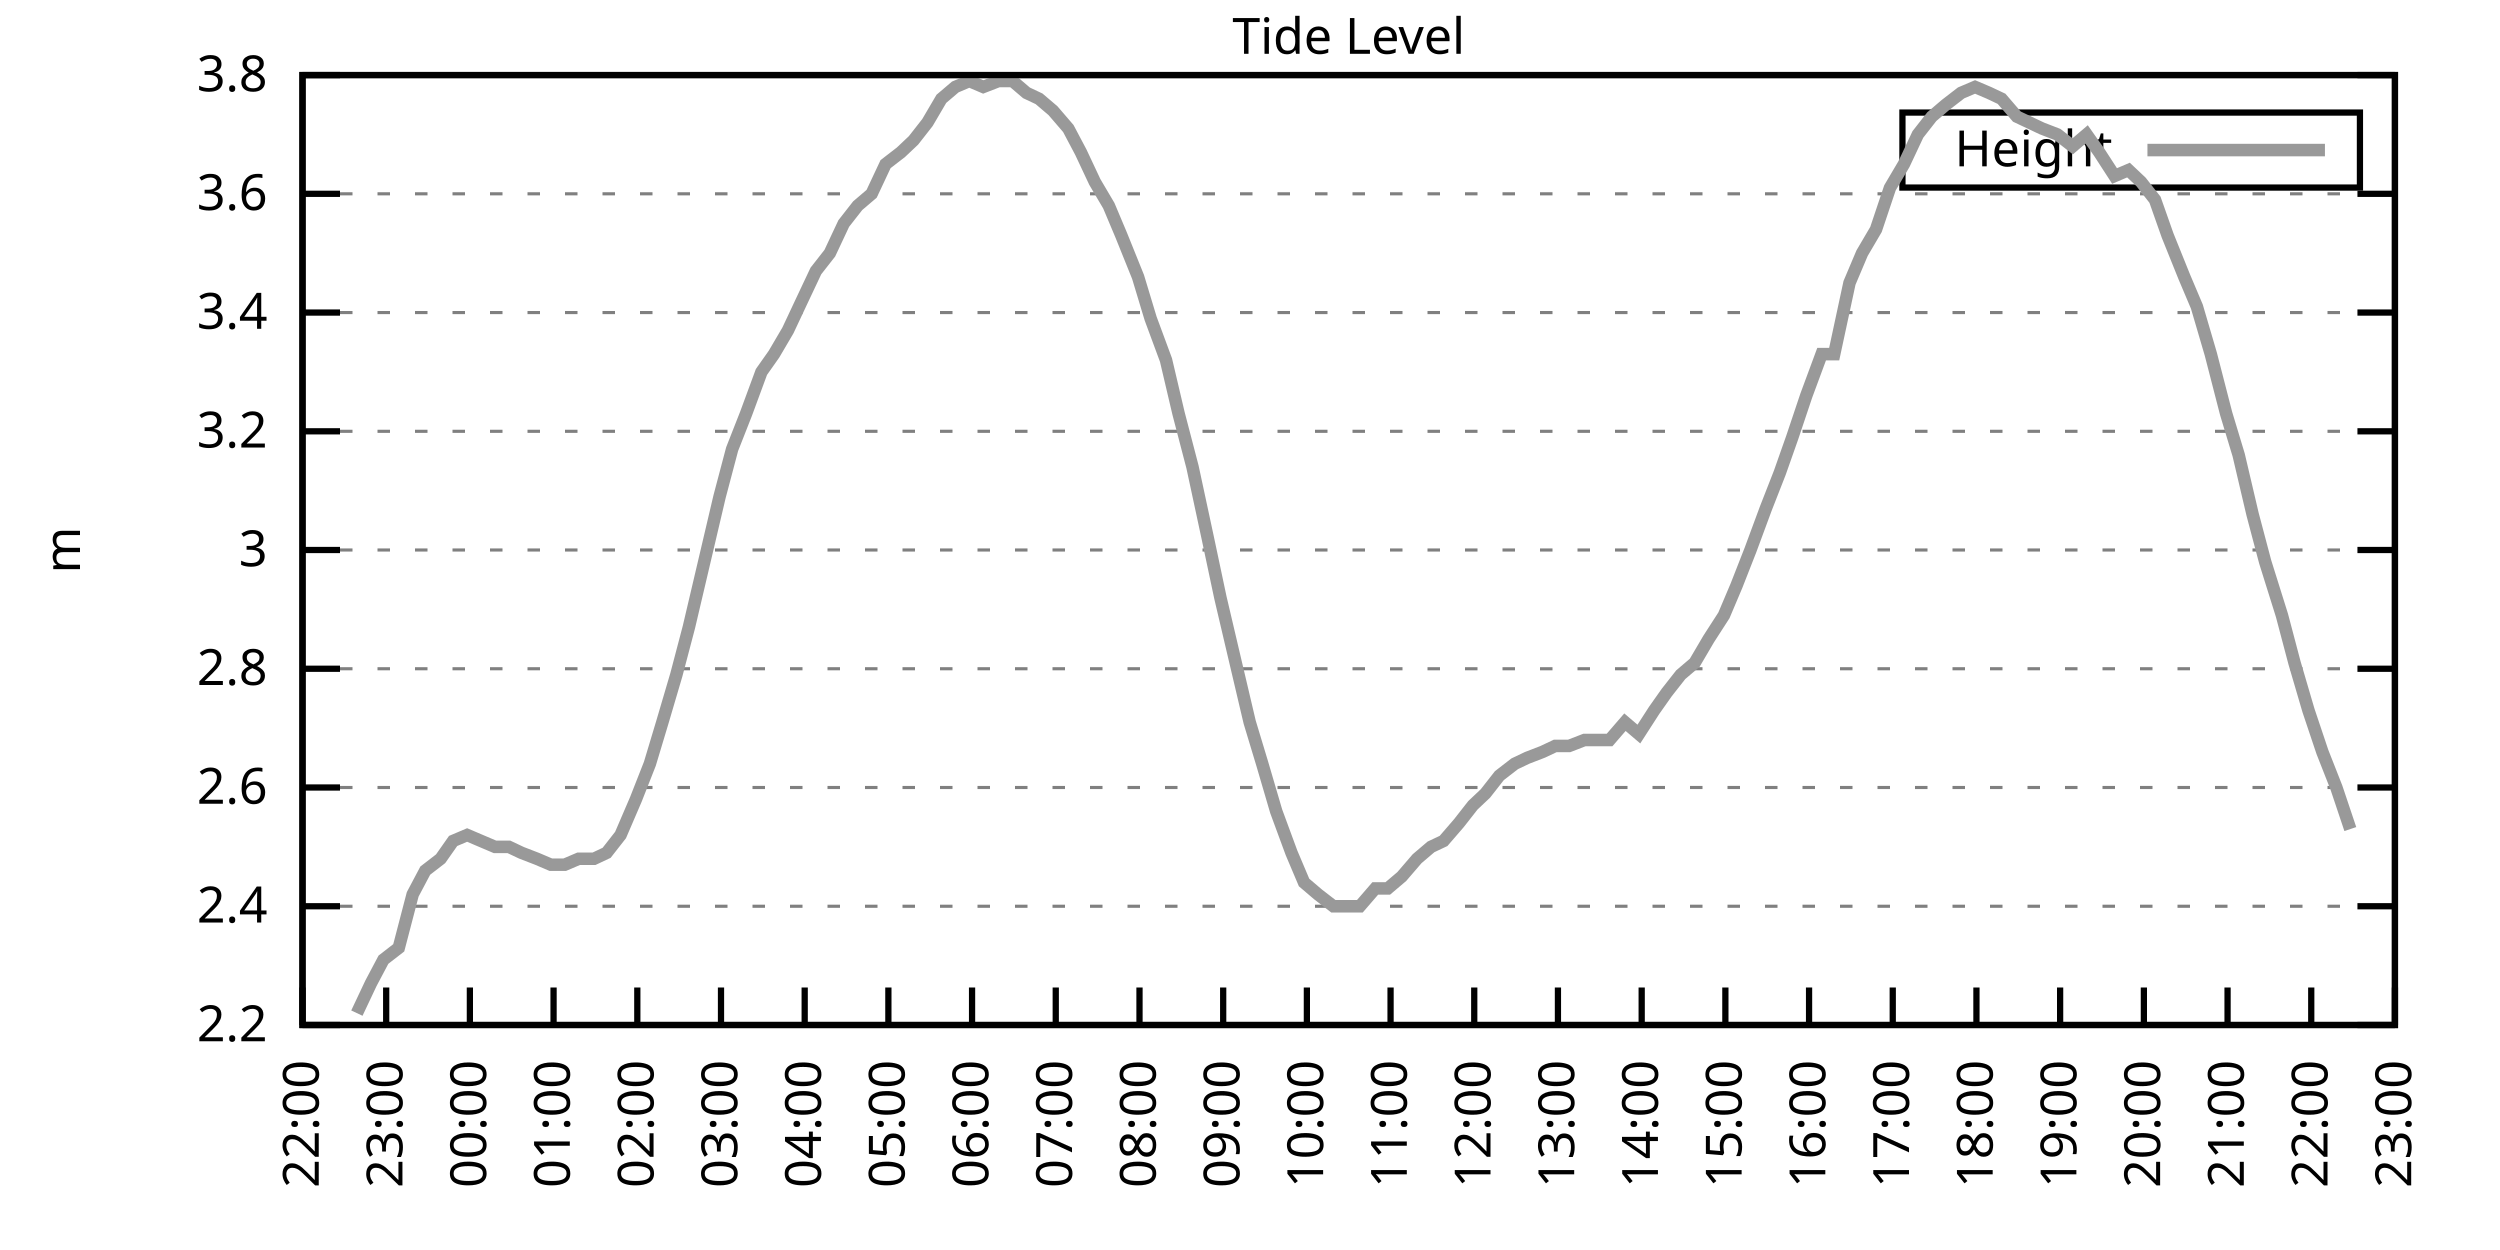
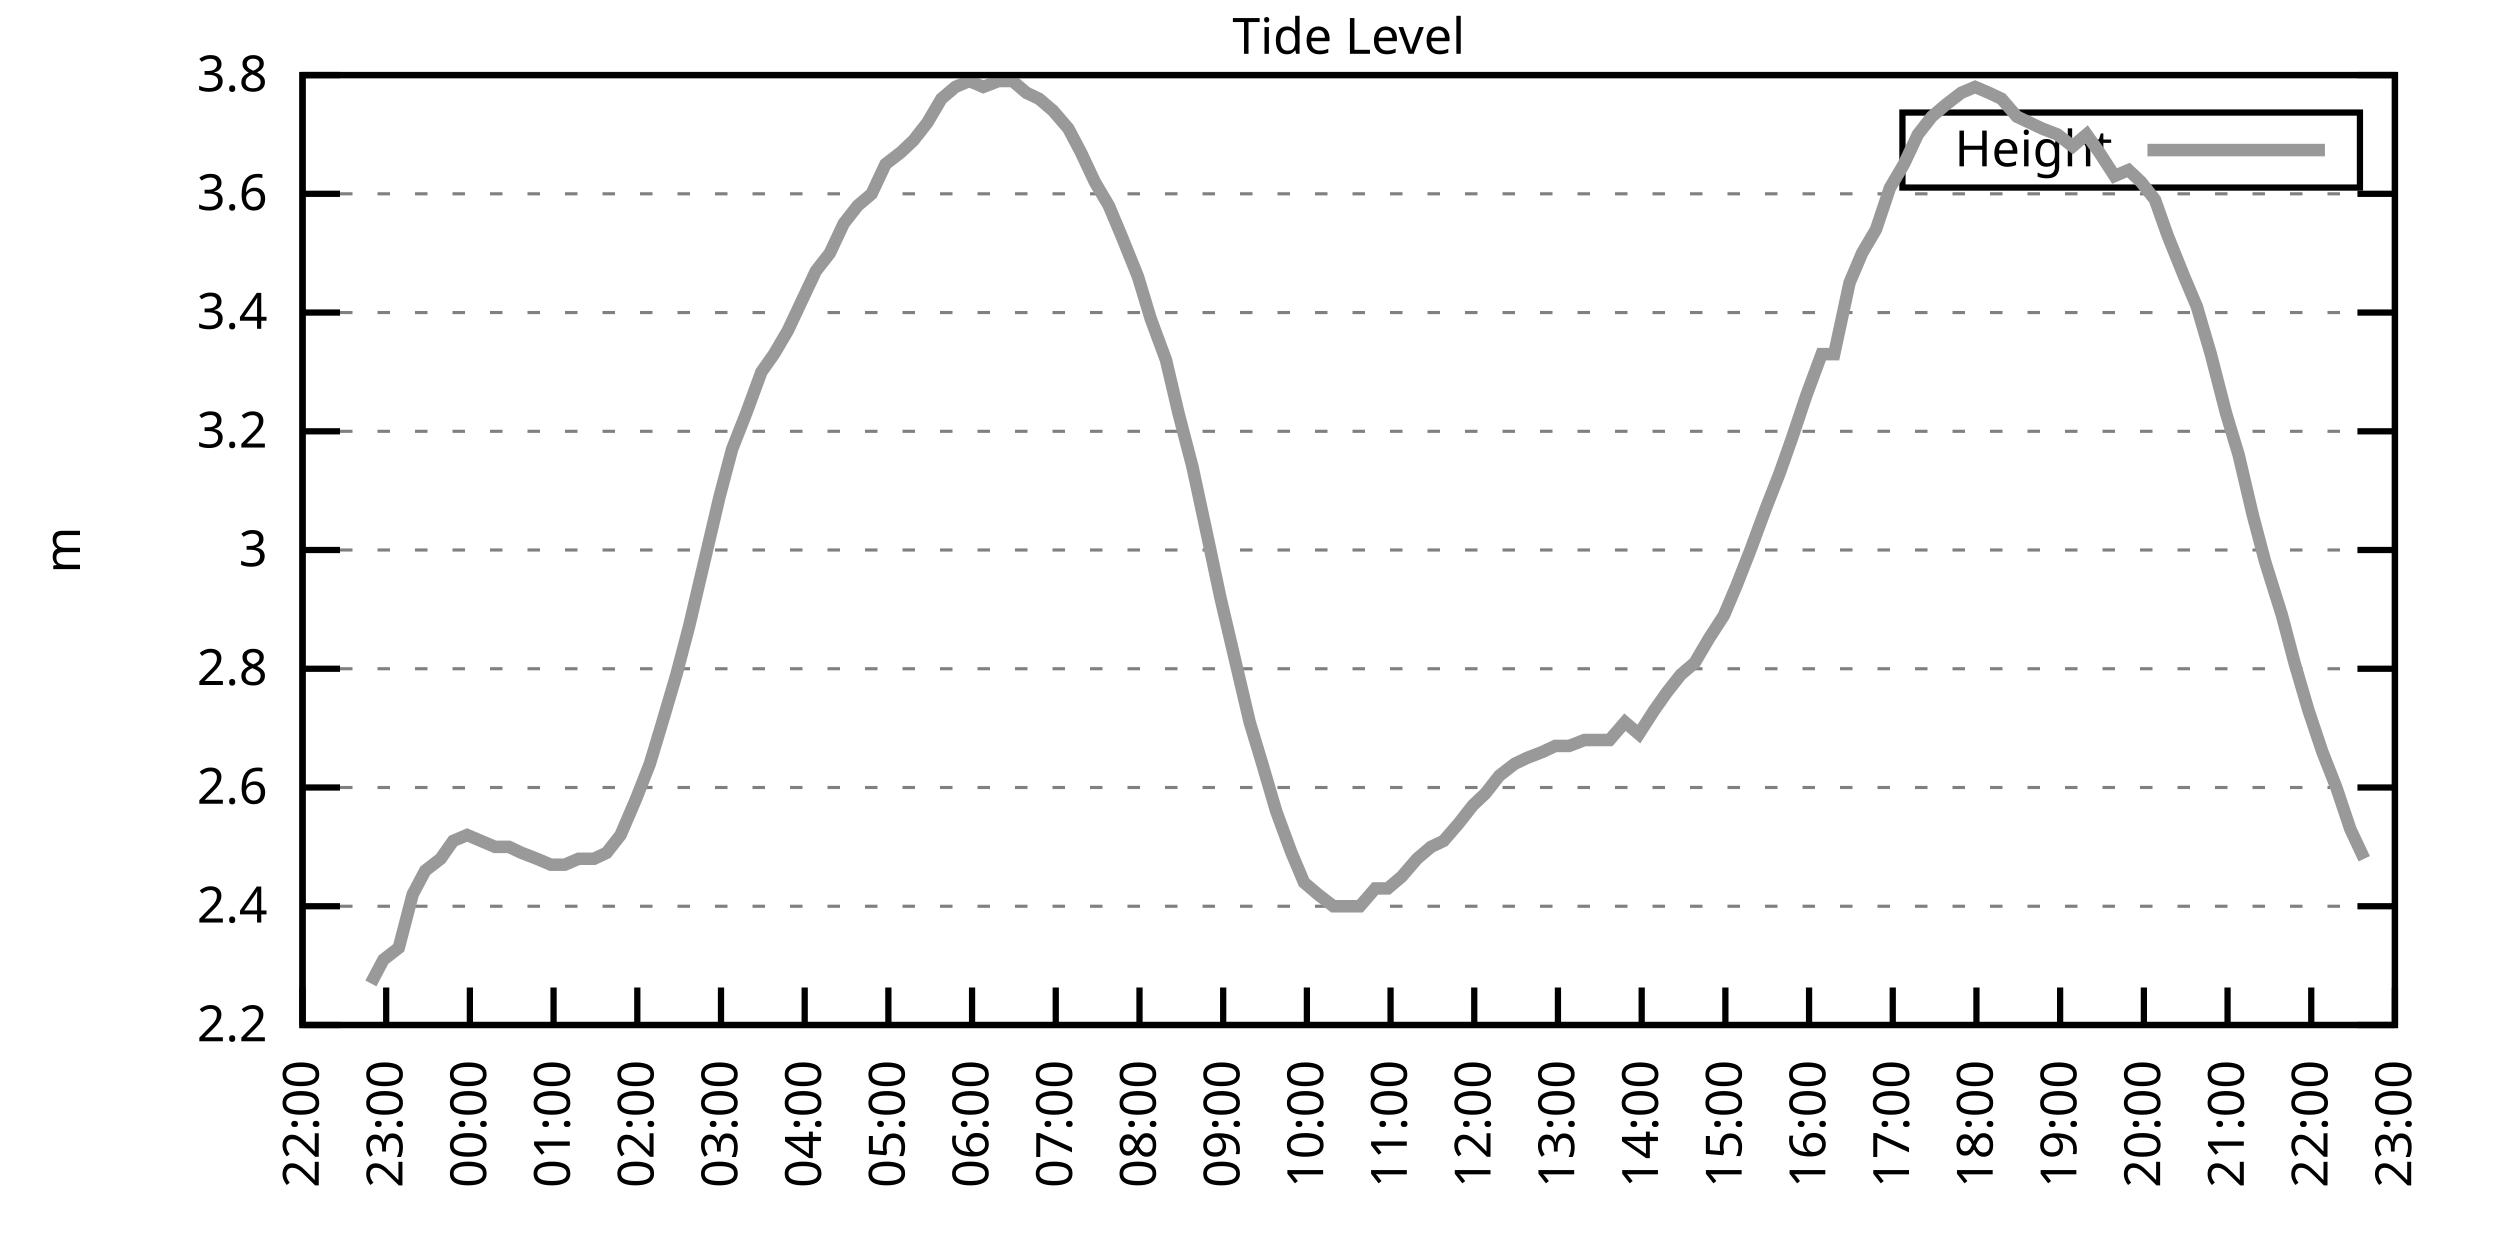
<svg xmlns="http://www.w3.org/2000/svg" xmlns:xlink="http://www.w3.org/1999/xlink" width="400" height="200" viewBox="0 0 400 200">
  <g id="gnuplot_canvas">
    <rect x="0" y="0" width="400" height="200" fill="none" />
    <defs>
      <circle id="gpDot" r="0.5" stroke-width="0.5" stroke="currentColor" />
      <path id="gpPt0" stroke-width="0.333" stroke="currentColor" d="M-1,0 h2 M0,-1 v2" />
      <path id="gpPt1" stroke-width="0.333" stroke="currentColor" d="M-1,-1 L1,1 M1,-1 L-1,1" />
      <path id="gpPt2" stroke-width="0.333" stroke="currentColor" d="M-1,0 L1,0 M0,-1 L0,1 M-1,-1 L1,1 M-1,1 L1,-1" />
      <rect id="gpPt3" stroke-width="0.333" stroke="currentColor" x="-1" y="-1" width="2" height="2" />
      <rect id="gpPt4" stroke-width="0.333" stroke="currentColor" fill="currentColor" x="-1" y="-1" width="2" height="2" />
      <circle id="gpPt5" stroke-width="0.333" stroke="currentColor" cx="0" cy="0" r="1" />
      <use xlink:href="#gpPt5" id="gpPt6" fill="currentColor" stroke="none" />
      <path id="gpPt7" stroke-width="0.333" stroke="currentColor" d="M0,-1.33 L-1.33,0.67 L1.33,0.67 z" />
      <use xlink:href="#gpPt7" id="gpPt8" fill="currentColor" stroke="none" />
      <use xlink:href="#gpPt7" id="gpPt9" stroke="currentColor" transform="rotate(180)" />
      <use xlink:href="#gpPt9" id="gpPt10" fill="currentColor" stroke="none" />
      <use xlink:href="#gpPt3" id="gpPt11" stroke="currentColor" transform="rotate(45)" />
      <use xlink:href="#gpPt11" id="gpPt12" fill="currentColor" stroke="none" />
      <path id="gpPt13" stroke-width="0.333" stroke="currentColor" d="M0,1.330 L1.265,0.411 L0.782,-1.067 L-0.782,-1.076 L-1.265,0.411 z" />
      <use xlink:href="#gpPt13" id="gpPt14" fill="currentColor" stroke="none" />
      <filter id="textbox" filterUnits="objectBoundingBox" x="0" y="0" height="1" width="1">
        <feFlood flood-color="white" flood-opacity="1" result="bgnd" />
        <feComposite in="SourceGraphic" in2="bgnd" operator="atop" />
      </filter>
      <filter id="greybox" filterUnits="objectBoundingBox" x="0" y="0" height="1" width="1">
        <feFlood flood-color="lightgrey" flood-opacity="1" result="grey" />
        <feComposite in="SourceGraphic" in2="grey" operator="atop" />
      </filter>
    </defs>
    <g fill="none" color="white" stroke="currentColor" stroke-width="1.00" stroke-linecap="butt" stroke-linejoin="miter">
</g>
    <g fill="none" color="black" stroke="currentColor" stroke-width="1.00" stroke-linecap="butt" stroke-linejoin="miter">
      <g stroke="none" shape-rendering="crispEdges">
        <polygon fill="rgb(255, 255, 255)" points="48.40,164.00 383.18,164.00 383.18,12.02 48.40,12.02 " />
      </g>
    </g>
    <g fill="none" color="black" stroke="currentColor" stroke-width="1.00" stroke-linecap="butt" stroke-linejoin="miter">
</g>
    <g fill="none" color="black" stroke="black" stroke-width="0.50" stroke-linecap="butt" stroke-linejoin="miter">
</g>
    <g fill="none" color="gray" stroke="currentColor" stroke-width="0.50" stroke-linecap="butt" stroke-linejoin="miter">
      <path stroke="gray" stroke-dasharray="2,4" class="gridline" d="M48.40,164.00 L383.19,164.00  " />
    </g>
    <g fill="none" color="gray" stroke="gray" stroke-width="1.00" stroke-linecap="butt" stroke-linejoin="miter">
</g>
    <g fill="none" color="black" stroke="currentColor" stroke-width="1.00" stroke-linecap="butt" stroke-linejoin="miter">
      <path stroke="black" d="M48.40,164.00 L54.40,164.00 M383.19,164.00 L377.19,164.00  " />
      <g transform="translate(42.80,166.60)" stroke="none" fill="black" font-family="Sans" font-size="8.00" text-anchor="end">
        <text>
          <tspan font-family="Sans"> 2.2</tspan>
        </text>
      </g>
    </g>
    <g fill="none" color="black" stroke="currentColor" stroke-width="1.00" stroke-linecap="butt" stroke-linejoin="miter">
</g>
    <g fill="none" color="black" stroke="black" stroke-width="0.50" stroke-linecap="butt" stroke-linejoin="miter">
</g>
    <g fill="none" color="gray" stroke="currentColor" stroke-width="0.50" stroke-linecap="butt" stroke-linejoin="miter">
      <path stroke="gray" stroke-dasharray="2,4" class="gridline" d="M48.40,145.00 L383.19,145.00  " />
    </g>
    <g fill="none" color="gray" stroke="gray" stroke-width="1.00" stroke-linecap="butt" stroke-linejoin="miter">
</g>
    <g fill="none" color="black" stroke="currentColor" stroke-width="1.00" stroke-linecap="butt" stroke-linejoin="miter">
      <path stroke="black" d="M48.40,145.00 L54.40,145.00 M383.19,145.00 L377.19,145.00  " />
      <g transform="translate(42.80,147.60)" stroke="none" fill="black" font-family="Sans" font-size="8.00" text-anchor="end">
        <text>
          <tspan font-family="Sans"> 2.4</tspan>
        </text>
      </g>
    </g>
    <g fill="none" color="black" stroke="currentColor" stroke-width="1.00" stroke-linecap="butt" stroke-linejoin="miter">
</g>
    <g fill="none" color="black" stroke="black" stroke-width="0.50" stroke-linecap="butt" stroke-linejoin="miter">
</g>
    <g fill="none" color="gray" stroke="currentColor" stroke-width="0.50" stroke-linecap="butt" stroke-linejoin="miter">
      <path stroke="gray" stroke-dasharray="2,4" class="gridline" d="M48.40,126.00 L383.19,126.00  " />
    </g>
    <g fill="none" color="gray" stroke="gray" stroke-width="1.00" stroke-linecap="butt" stroke-linejoin="miter">
</g>
    <g fill="none" color="black" stroke="currentColor" stroke-width="1.00" stroke-linecap="butt" stroke-linejoin="miter">
      <path stroke="black" d="M48.40,126.00 L54.40,126.00 M383.19,126.00 L377.19,126.00  " />
      <g transform="translate(42.80,128.60)" stroke="none" fill="black" font-family="Sans" font-size="8.00" text-anchor="end">
        <text>
          <tspan font-family="Sans"> 2.6</tspan>
        </text>
      </g>
    </g>
    <g fill="none" color="black" stroke="currentColor" stroke-width="1.00" stroke-linecap="butt" stroke-linejoin="miter">
</g>
    <g fill="none" color="black" stroke="black" stroke-width="0.50" stroke-linecap="butt" stroke-linejoin="miter">
</g>
    <g fill="none" color="gray" stroke="currentColor" stroke-width="0.50" stroke-linecap="butt" stroke-linejoin="miter">
      <path stroke="gray" stroke-dasharray="2,4" class="gridline" d="M48.40,107.00 L383.19,107.00  " />
    </g>
    <g fill="none" color="gray" stroke="gray" stroke-width="1.00" stroke-linecap="butt" stroke-linejoin="miter">
</g>
    <g fill="none" color="black" stroke="currentColor" stroke-width="1.00" stroke-linecap="butt" stroke-linejoin="miter">
      <path stroke="black" d="M48.40,107.00 L54.40,107.00 M383.19,107.00 L377.19,107.00  " />
      <g transform="translate(42.80,109.60)" stroke="none" fill="black" font-family="Sans" font-size="8.00" text-anchor="end">
        <text>
          <tspan font-family="Sans"> 2.8</tspan>
        </text>
      </g>
    </g>
    <g fill="none" color="black" stroke="currentColor" stroke-width="1.00" stroke-linecap="butt" stroke-linejoin="miter">
</g>
    <g fill="none" color="black" stroke="black" stroke-width="0.50" stroke-linecap="butt" stroke-linejoin="miter">
</g>
    <g fill="none" color="gray" stroke="currentColor" stroke-width="0.50" stroke-linecap="butt" stroke-linejoin="miter">
      <path stroke="gray" stroke-dasharray="2,4" class="gridline" d="M48.40,88.00 L383.19,88.00  " />
    </g>
    <g fill="none" color="gray" stroke="gray" stroke-width="1.00" stroke-linecap="butt" stroke-linejoin="miter">
</g>
    <g fill="none" color="black" stroke="currentColor" stroke-width="1.00" stroke-linecap="butt" stroke-linejoin="miter">
      <path stroke="black" d="M48.40,88.00 L54.40,88.00 M383.19,88.00 L377.19,88.00  " />
      <g transform="translate(42.80,90.60)" stroke="none" fill="black" font-family="Sans" font-size="8.00" text-anchor="end">
        <text>
          <tspan font-family="Sans"> 3</tspan>
        </text>
      </g>
    </g>
    <g fill="none" color="black" stroke="currentColor" stroke-width="1.00" stroke-linecap="butt" stroke-linejoin="miter">
</g>
    <g fill="none" color="black" stroke="black" stroke-width="0.50" stroke-linecap="butt" stroke-linejoin="miter">
</g>
    <g fill="none" color="gray" stroke="currentColor" stroke-width="0.50" stroke-linecap="butt" stroke-linejoin="miter">
      <path stroke="gray" stroke-dasharray="2,4" class="gridline" d="M48.40,69.01 L383.19,69.01  " />
    </g>
    <g fill="none" color="gray" stroke="gray" stroke-width="1.00" stroke-linecap="butt" stroke-linejoin="miter">
</g>
    <g fill="none" color="black" stroke="currentColor" stroke-width="1.00" stroke-linecap="butt" stroke-linejoin="miter">
      <path stroke="black" d="M48.40,69.01 L54.40,69.01 M383.19,69.01 L377.19,69.01  " />
      <g transform="translate(42.80,71.61)" stroke="none" fill="black" font-family="Sans" font-size="8.00" text-anchor="end">
        <text>
          <tspan font-family="Sans"> 3.2</tspan>
        </text>
      </g>
    </g>
    <g fill="none" color="black" stroke="currentColor" stroke-width="1.00" stroke-linecap="butt" stroke-linejoin="miter">
</g>
    <g fill="none" color="black" stroke="black" stroke-width="0.50" stroke-linecap="butt" stroke-linejoin="miter">
</g>
    <g fill="none" color="gray" stroke="currentColor" stroke-width="0.50" stroke-linecap="butt" stroke-linejoin="miter">
      <path stroke="gray" stroke-dasharray="2,4" class="gridline" d="M48.40,50.01 L383.19,50.01  " />
    </g>
    <g fill="none" color="gray" stroke="gray" stroke-width="1.00" stroke-linecap="butt" stroke-linejoin="miter">
</g>
    <g fill="none" color="black" stroke="currentColor" stroke-width="1.00" stroke-linecap="butt" stroke-linejoin="miter">
      <path stroke="black" d="M48.40,50.01 L54.40,50.01 M383.19,50.01 L377.19,50.01  " />
      <g transform="translate(42.80,52.61)" stroke="none" fill="black" font-family="Sans" font-size="8.00" text-anchor="end">
        <text>
          <tspan font-family="Sans"> 3.4</tspan>
        </text>
      </g>
    </g>
    <g fill="none" color="black" stroke="currentColor" stroke-width="1.00" stroke-linecap="butt" stroke-linejoin="miter">
</g>
    <g fill="none" color="black" stroke="black" stroke-width="0.50" stroke-linecap="butt" stroke-linejoin="miter">
</g>
    <g fill="none" color="gray" stroke="currentColor" stroke-width="0.50" stroke-linecap="butt" stroke-linejoin="miter">
      <path stroke="gray" stroke-dasharray="2,4" class="gridline" d="M48.40,31.01 L383.19,31.01  " />
    </g>
    <g fill="none" color="gray" stroke="gray" stroke-width="1.00" stroke-linecap="butt" stroke-linejoin="miter">
</g>
    <g fill="none" color="black" stroke="currentColor" stroke-width="1.00" stroke-linecap="butt" stroke-linejoin="miter">
      <path stroke="black" d="M48.40,31.01 L54.40,31.01 M383.19,31.01 L377.19,31.01  " />
      <g transform="translate(42.80,33.61)" stroke="none" fill="black" font-family="Sans" font-size="8.00" text-anchor="end">
        <text>
          <tspan font-family="Sans"> 3.6</tspan>
        </text>
      </g>
    </g>
    <g fill="none" color="black" stroke="currentColor" stroke-width="1.00" stroke-linecap="butt" stroke-linejoin="miter">
</g>
    <g fill="none" color="black" stroke="black" stroke-width="0.50" stroke-linecap="butt" stroke-linejoin="miter">
</g>
    <g fill="none" color="gray" stroke="currentColor" stroke-width="0.50" stroke-linecap="butt" stroke-linejoin="miter">
      <path stroke="gray" stroke-dasharray="2,4" class="gridline" d="M48.40,12.01 L383.19,12.01  " />
    </g>
    <g fill="none" color="gray" stroke="gray" stroke-width="1.00" stroke-linecap="butt" stroke-linejoin="miter">
</g>
    <g fill="none" color="black" stroke="currentColor" stroke-width="1.00" stroke-linecap="butt" stroke-linejoin="miter">
      <path stroke="black" d="M48.40,12.01 L54.40,12.01 M383.19,12.01 L377.19,12.01  " />
      <g transform="translate(42.80,14.61)" stroke="none" fill="black" font-family="Sans" font-size="8.00" text-anchor="end">
        <text>
          <tspan font-family="Sans"> 3.8</tspan>
        </text>
      </g>
    </g>
    <g fill="none" color="black" stroke="currentColor" stroke-width="1.00" stroke-linecap="butt" stroke-linejoin="miter">
      <path stroke="black" d="M48.40,164.00 L48.40,158.00  " />
      <g transform="translate(51.00,169.60) rotate(270.00)" stroke="none" fill="black" font-family="Sans" font-size="8.00" text-anchor="end">
        <text>
          <tspan font-family="Sans">22:00</tspan>
        </text>
      </g>
    </g>
    <g fill="none" color="black" stroke="currentColor" stroke-width="1.00" stroke-linecap="butt" stroke-linejoin="miter">
      <path stroke="black" d="M61.79,164.00 L61.79,158.00  " />
      <g transform="translate(64.39,169.60) rotate(270.00)" stroke="none" fill="black" font-family="Sans" font-size="8.00" text-anchor="end">
        <text>
          <tspan font-family="Sans">23:00</tspan>
        </text>
      </g>
    </g>
    <g fill="none" color="black" stroke="currentColor" stroke-width="1.00" stroke-linecap="butt" stroke-linejoin="miter">
      <path stroke="black" d="M75.18,164.00 L75.18,158.00  " />
      <g transform="translate(77.78,169.60) rotate(270.00)" stroke="none" fill="black" font-family="Sans" font-size="8.00" text-anchor="end">
        <text>
          <tspan font-family="Sans">00:00</tspan>
        </text>
      </g>
    </g>
    <g fill="none" color="black" stroke="currentColor" stroke-width="1.00" stroke-linecap="butt" stroke-linejoin="miter">
      <path stroke="black" d="M88.57,164.00 L88.57,158.00  " />
      <g transform="translate(91.17,169.60) rotate(270.00)" stroke="none" fill="black" font-family="Sans" font-size="8.00" text-anchor="end">
        <text>
          <tspan font-family="Sans">01:00</tspan>
        </text>
      </g>
    </g>
    <g fill="none" color="black" stroke="currentColor" stroke-width="1.00" stroke-linecap="butt" stroke-linejoin="miter">
      <path stroke="black" d="M101.97,164.00 L101.97,158.00  " />
      <g transform="translate(104.57,169.60) rotate(270.00)" stroke="none" fill="black" font-family="Sans" font-size="8.00" text-anchor="end">
        <text>
          <tspan font-family="Sans">02:00</tspan>
        </text>
      </g>
    </g>
    <g fill="none" color="black" stroke="currentColor" stroke-width="1.00" stroke-linecap="butt" stroke-linejoin="miter">
      <path stroke="black" d="M115.36,164.00 L115.36,158.00  " />
      <g transform="translate(117.96,169.60) rotate(270.00)" stroke="none" fill="black" font-family="Sans" font-size="8.00" text-anchor="end">
        <text>
          <tspan font-family="Sans">03:00</tspan>
        </text>
      </g>
    </g>
    <g fill="none" color="black" stroke="currentColor" stroke-width="1.00" stroke-linecap="butt" stroke-linejoin="miter">
      <path stroke="black" d="M128.75,164.00 L128.75,158.00  " />
      <g transform="translate(131.35,169.60) rotate(270.00)" stroke="none" fill="black" font-family="Sans" font-size="8.00" text-anchor="end">
        <text>
          <tspan font-family="Sans">04:00</tspan>
        </text>
      </g>
    </g>
    <g fill="none" color="black" stroke="currentColor" stroke-width="1.00" stroke-linecap="butt" stroke-linejoin="miter">
      <path stroke="black" d="M142.14,164.00 L142.14,158.00  " />
      <g transform="translate(144.74,169.60) rotate(270.00)" stroke="none" fill="black" font-family="Sans" font-size="8.00" text-anchor="end">
        <text>
          <tspan font-family="Sans">05:00</tspan>
        </text>
      </g>
    </g>
    <g fill="none" color="black" stroke="currentColor" stroke-width="1.00" stroke-linecap="butt" stroke-linejoin="miter">
      <path stroke="black" d="M155.53,164.00 L155.53,158.00  " />
      <g transform="translate(158.13,169.60) rotate(270.00)" stroke="none" fill="black" font-family="Sans" font-size="8.00" text-anchor="end">
        <text>
          <tspan font-family="Sans">06:00</tspan>
        </text>
      </g>
    </g>
    <g fill="none" color="black" stroke="currentColor" stroke-width="1.00" stroke-linecap="butt" stroke-linejoin="miter">
      <path stroke="black" d="M168.92,164.00 L168.92,158.00  " />
      <g transform="translate(171.52,169.60) rotate(270.00)" stroke="none" fill="black" font-family="Sans" font-size="8.00" text-anchor="end">
        <text>
          <tspan font-family="Sans">07:00</tspan>
        </text>
      </g>
    </g>
    <g fill="none" color="black" stroke="currentColor" stroke-width="1.00" stroke-linecap="butt" stroke-linejoin="miter">
      <path stroke="black" d="M182.32,164.00 L182.32,158.00  " />
      <g transform="translate(184.92,169.60) rotate(270.00)" stroke="none" fill="black" font-family="Sans" font-size="8.00" text-anchor="end">
        <text>
          <tspan font-family="Sans">08:00</tspan>
        </text>
      </g>
    </g>
    <g fill="none" color="black" stroke="currentColor" stroke-width="1.00" stroke-linecap="butt" stroke-linejoin="miter">
      <path stroke="black" d="M195.71,164.00 L195.71,158.00  " />
      <g transform="translate(198.31,169.60) rotate(270.00)" stroke="none" fill="black" font-family="Sans" font-size="8.00" text-anchor="end">
        <text>
          <tspan font-family="Sans">09:00</tspan>
        </text>
      </g>
    </g>
    <g fill="none" color="black" stroke="currentColor" stroke-width="1.00" stroke-linecap="butt" stroke-linejoin="miter">
      <path stroke="black" d="M209.10,164.00 L209.10,158.00  " />
      <g transform="translate(211.70,169.60) rotate(270.00)" stroke="none" fill="black" font-family="Sans" font-size="8.00" text-anchor="end">
        <text>
          <tspan font-family="Sans">10:00</tspan>
        </text>
      </g>
    </g>
    <g fill="none" color="black" stroke="currentColor" stroke-width="1.00" stroke-linecap="butt" stroke-linejoin="miter">
      <path stroke="black" d="M222.49,164.00 L222.49,158.00  " />
      <g transform="translate(225.09,169.60) rotate(270.00)" stroke="none" fill="black" font-family="Sans" font-size="8.00" text-anchor="end">
        <text>
          <tspan font-family="Sans">11:00</tspan>
        </text>
      </g>
    </g>
    <g fill="none" color="black" stroke="currentColor" stroke-width="1.00" stroke-linecap="butt" stroke-linejoin="miter">
      <path stroke="black" d="M235.88,164.00 L235.88,158.00  " />
      <g transform="translate(238.48,169.60) rotate(270.00)" stroke="none" fill="black" font-family="Sans" font-size="8.00" text-anchor="end">
        <text>
          <tspan font-family="Sans">12:00</tspan>
        </text>
      </g>
    </g>
    <g fill="none" color="black" stroke="currentColor" stroke-width="1.00" stroke-linecap="butt" stroke-linejoin="miter">
      <path stroke="black" d="M249.27,164.00 L249.27,158.00  " />
      <g transform="translate(251.87,169.60) rotate(270.00)" stroke="none" fill="black" font-family="Sans" font-size="8.00" text-anchor="end">
        <text>
          <tspan font-family="Sans">13:00</tspan>
        </text>
      </g>
    </g>
    <g fill="none" color="black" stroke="currentColor" stroke-width="1.00" stroke-linecap="butt" stroke-linejoin="miter">
      <path stroke="black" d="M262.67,164.00 L262.67,158.00  " />
      <g transform="translate(265.27,169.60) rotate(270.00)" stroke="none" fill="black" font-family="Sans" font-size="8.00" text-anchor="end">
        <text>
          <tspan font-family="Sans">14:00</tspan>
        </text>
      </g>
    </g>
    <g fill="none" color="black" stroke="currentColor" stroke-width="1.00" stroke-linecap="butt" stroke-linejoin="miter">
      <path stroke="black" d="M276.06,164.00 L276.06,158.00  " />
      <g transform="translate(278.66,169.60) rotate(270.00)" stroke="none" fill="black" font-family="Sans" font-size="8.00" text-anchor="end">
        <text>
          <tspan font-family="Sans">15:00</tspan>
        </text>
      </g>
    </g>
    <g fill="none" color="black" stroke="currentColor" stroke-width="1.00" stroke-linecap="butt" stroke-linejoin="miter">
      <path stroke="black" d="M289.45,164.00 L289.45,158.00  " />
      <g transform="translate(292.05,169.60) rotate(270.00)" stroke="none" fill="black" font-family="Sans" font-size="8.00" text-anchor="end">
        <text>
          <tspan font-family="Sans">16:00</tspan>
        </text>
      </g>
    </g>
    <g fill="none" color="black" stroke="currentColor" stroke-width="1.00" stroke-linecap="butt" stroke-linejoin="miter">
      <path stroke="black" d="M302.84,164.00 L302.84,158.00  " />
      <g transform="translate(305.44,169.60) rotate(270.00)" stroke="none" fill="black" font-family="Sans" font-size="8.00" text-anchor="end">
        <text>
          <tspan font-family="Sans">17:00</tspan>
        </text>
      </g>
    </g>
    <g fill="none" color="black" stroke="currentColor" stroke-width="1.00" stroke-linecap="butt" stroke-linejoin="miter">
      <path stroke="black" d="M316.23,164.00 L316.23,158.00  " />
      <g transform="translate(318.83,169.60) rotate(270.00)" stroke="none" fill="black" font-family="Sans" font-size="8.00" text-anchor="end">
        <text>
          <tspan font-family="Sans">18:00</tspan>
        </text>
      </g>
    </g>
    <g fill="none" color="black" stroke="currentColor" stroke-width="1.00" stroke-linecap="butt" stroke-linejoin="miter">
      <path stroke="black" d="M329.62,164.00 L329.62,158.00  " />
      <g transform="translate(332.22,169.60) rotate(270.00)" stroke="none" fill="black" font-family="Sans" font-size="8.00" text-anchor="end">
        <text>
          <tspan font-family="Sans">19:00</tspan>
        </text>
      </g>
    </g>
    <g fill="none" color="black" stroke="currentColor" stroke-width="1.00" stroke-linecap="butt" stroke-linejoin="miter">
      <path stroke="black" d="M343.02,164.00 L343.02,158.00  " />
      <g transform="translate(345.62,169.60) rotate(270.00)" stroke="none" fill="black" font-family="Sans" font-size="8.00" text-anchor="end">
        <text>
          <tspan font-family="Sans">20:00</tspan>
        </text>
      </g>
    </g>
    <g fill="none" color="black" stroke="currentColor" stroke-width="1.00" stroke-linecap="butt" stroke-linejoin="miter">
      <path stroke="black" d="M356.41,164.00 L356.41,158.00  " />
      <g transform="translate(359.01,169.60) rotate(270.00)" stroke="none" fill="black" font-family="Sans" font-size="8.00" text-anchor="end">
        <text>
          <tspan font-family="Sans">21:00</tspan>
        </text>
      </g>
    </g>
    <g fill="none" color="black" stroke="currentColor" stroke-width="1.00" stroke-linecap="butt" stroke-linejoin="miter">
      <path stroke="black" d="M369.80,164.00 L369.80,158.00  " />
      <g transform="translate(372.40,169.60) rotate(270.00)" stroke="none" fill="black" font-family="Sans" font-size="8.00" text-anchor="end">
        <text>
          <tspan font-family="Sans">22:00</tspan>
        </text>
      </g>
    </g>
    <g fill="none" color="black" stroke="currentColor" stroke-width="1.00" stroke-linecap="butt" stroke-linejoin="miter">
      <path stroke="black" d="M383.19,164.00 L383.19,158.00  " />
      <g transform="translate(385.79,169.60) rotate(270.00)" stroke="none" fill="black" font-family="Sans" font-size="8.00" text-anchor="end">
        <text>
          <tspan font-family="Sans">23:00</tspan>
        </text>
      </g>
    </g>
    <g fill="none" color="black" stroke="currentColor" stroke-width="1.00" stroke-linecap="butt" stroke-linejoin="miter">
</g>
    <g fill="none" color="black" stroke="currentColor" stroke-width="1.00" stroke-linecap="butt" stroke-linejoin="miter">
      <path stroke="black" d="M48.40,12.01 L48.40,164.00 L383.19,164.00 L383.19,12.01 L48.40,12.01 Z  " />
    </g>
    <g fill="none" color="black" stroke="currentColor" stroke-width="1.00" stroke-linecap="butt" stroke-linejoin="miter">
</g>
    <g fill="none" color="black" stroke="currentColor" stroke-width="1.00" stroke-linecap="butt" stroke-linejoin="miter">
      <path stroke="black" d="M304.39,30.01 L304.39,18.01 L377.59,18.01 L377.59,30.01 L304.39,30.01 Z  " />
    </g>
    <g id="Tide_level_plot_1">
      <g fill="none" color="white" stroke="black" stroke-width="2.00" stroke-linecap="butt" stroke-linejoin="miter">
</g>
      <g fill="none" color="black" stroke="currentColor" stroke-width="2.00" stroke-linecap="butt" stroke-linejoin="miter">
        <g transform="translate(337.99,26.61)" stroke="none" fill="black" font-family="Sans" font-size="8.00" text-anchor="end">
          <text>
            <tspan font-family="Sans">Height</tspan>
          </text>
        </g>
      </g>
      <g fill="none" color="black" stroke="currentColor" stroke-width="2.00" stroke-linecap="butt" stroke-linejoin="miter">
-         <path stroke="rgb(153, 153, 153)" d="M343.59,24.01 L371.99,24.01 M57.10,162.10 L59.34,157.35 L61.35,153.55 L63.80,151.65 L66.03,143.10 L68.04,139.30   L70.50,137.40 L72.50,134.55 L74.74,133.60 L76.97,134.55 L79.20,135.50 L81.43,135.50 L83.44,136.45 L85.90,137.40   L88.13,138.35 L90.36,138.35 L92.59,137.40 L95.05,137.40 L97.06,136.45 L99.29,133.60 L101.74,127.90 L103.98,122.20   L105.98,115.55 L108.22,107.95 L110.22,100.35 L112.90,88.95 L115.13,79.46 L117.14,71.86 L119.38,66.16 L121.83,59.51   L123.84,56.66 L126.07,52.86 L128.30,48.11 L130.54,43.36 L132.77,40.51 L135.00,35.76 L137.23,32.91 L139.46,31.01   L141.69,26.26 L144.15,24.36 L146.16,22.46 L148.39,19.61 L150.62,15.81 L152.85,13.91 L155.09,12.96 L157.32,13.91   L159.77,12.96 L162.01,12.96 L164.24,14.86 L166.25,15.81 L168.48,17.71 L170.93,20.56 L172.94,24.36 L175.17,29.11   L177.41,32.91 L179.41,37.66 L182.09,44.31 L184.10,50.96 L186.56,57.61 L188.57,66.16 L190.80,74.71 L193.25,86.11   L195.26,95.60 L197.49,105.10 L199.95,115.55 L201.96,122.20 L204.19,129.80 L206.64,136.45 L208.65,141.20 L210.88,143.10   L213.34,145.00 L215.35,145.00 L217.58,145.00 L220.04,142.15 L222.04,142.15 L224.28,140.25 L226.73,137.40 L228.96,135.50   L230.97,134.55 L233.43,131.70 L235.66,128.85 L237.67,126.95 L239.90,124.10 L242.36,122.20 L244.36,121.25 L246.82,120.30   L248.83,119.35 L251.06,119.35 L253.51,118.40 L255.52,118.40 L257.53,118.40 L259.99,115.55 L262.22,117.45 L264.67,113.65   L266.68,110.80 L268.92,107.95 L271.15,106.05 L273.38,102.25 L275.83,98.45 L277.84,93.70 L280.07,88.01 L282.53,81.36   L284.76,75.66 L286.77,69.96 L289.00,63.31 L291.46,56.66 L293.47,56.66 L295.92,45.26 L297.93,40.51 L300.16,36.71   L302.39,30.06 L304.63,26.26 L306.86,21.51 L309.09,18.66 L311.32,16.76 L313.78,14.86 L316.01,13.91 L318.24,14.86   L320.25,15.81 L322.70,18.66 L324.71,19.61 L326.72,20.56 L329.18,21.51 L331.63,23.41 L333.86,21.51 L335.87,24.36   L338.33,28.16 L340.56,27.21 L342.57,29.11 L344.80,31.96 L346.81,37.66 L349.49,44.31 L351.50,49.06 L353.73,56.66   L356.18,66.16 L358.19,72.81 L360.42,82.31 L362.43,89.90 L365.11,98.45 L367.12,106.05 L369.35,113.65 L371.58,120.30   L373.82,126.00 L376.05,132.65  " />
+         <path stroke="rgb(153, 153, 153)" d="M343.59,24.01 L371.99,24.01 M59.34,157.35 L61.35,153.55 L63.80,151.65 L66.03,143.10 L68.04,139.30 L70.50,137.40   L72.50,134.55 L74.74,133.60 L76.97,134.55 L79.20,135.50 L81.43,135.50 L83.44,136.45 L85.90,137.40 L88.13,138.35   L90.36,138.35 L92.59,137.40 L95.05,137.40 L97.06,136.45 L99.29,133.60 L101.74,127.90 L103.98,122.20 L105.98,115.55   L108.22,107.95 L110.22,100.35 L112.90,88.95 L115.13,79.46 L117.14,71.86 L119.38,66.16 L121.83,59.51 L123.84,56.66   L126.07,52.86 L128.30,48.11 L130.54,43.36 L132.77,40.51 L135.00,35.76 L137.23,32.91 L139.46,31.01 L141.69,26.26   L144.15,24.36 L146.16,22.46 L148.39,19.61 L150.62,15.81 L152.85,13.91 L155.09,12.96 L157.32,13.91 L159.77,12.96   L162.01,12.96 L164.24,14.86 L166.25,15.81 L168.48,17.71 L170.93,20.56 L172.94,24.36 L175.17,29.11 L177.41,32.91   L179.41,37.66 L182.09,44.31 L184.10,50.96 L186.56,57.61 L188.57,66.16 L190.80,74.71 L193.25,86.11 L195.26,95.60   L197.49,105.10 L199.95,115.55 L201.96,122.20 L204.19,129.80 L206.64,136.45 L208.65,141.20 L210.88,143.10 L213.34,145.00   L215.35,145.00 L217.58,145.00 L220.04,142.15 L222.04,142.15 L224.28,140.25 L226.73,137.40 L228.96,135.50 L230.97,134.55   L233.43,131.70 L235.66,128.85 L237.67,126.95 L239.90,124.10 L242.36,122.20 L244.36,121.25 L246.82,120.30 L248.83,119.35   L251.06,119.35 L253.51,118.40 L255.52,118.40 L257.53,118.40 L259.99,115.55 L262.22,117.45 L264.67,113.65 L266.68,110.80   L268.92,107.95 L271.15,106.05 L273.38,102.25 L275.83,98.45 L277.84,93.70 L280.07,88.01 L282.53,81.36 L284.76,75.66   L286.77,69.96 L289.00,63.31 L291.46,56.66 L293.47,56.66 L295.92,45.26 L297.93,40.51 L300.16,36.71 L302.39,30.06   L304.63,26.26 L306.86,21.51 L309.09,18.66 L311.32,16.76 L313.78,14.86 L316.01,13.91 L318.24,14.86 L320.25,15.81   L322.70,18.66 L324.71,19.61 L326.72,20.56 L329.18,21.51 L331.63,23.41 L333.86,21.51 L335.87,24.36 L338.33,28.16   L340.56,27.21 L342.57,29.11 L344.80,31.96 L346.81,37.66 L349.49,44.31 L351.50,49.06 L353.73,56.66 L356.18,66.16   L358.19,72.81 L360.42,82.31 L362.43,89.90 L365.11,98.45 L367.12,106.05 L369.35,113.65 L371.58,120.30 L373.82,126.00   L376.05,132.65 L378.28,137.40  " />
      </g>
    </g>
    <g fill="none" color="black" stroke="currentColor" stroke-width="2.00" stroke-linecap="butt" stroke-linejoin="miter">
</g>
    <g fill="none" color="black" stroke="black" stroke-width="1.00" stroke-linecap="butt" stroke-linejoin="miter">
</g>
    <g fill="none" color="black" stroke="currentColor" stroke-width="1.00" stroke-linecap="butt" stroke-linejoin="miter">
      <path stroke="black" d="M48.40,12.01 L48.40,164.00 L383.19,164.00 L383.19,12.01 L48.40,12.01 Z  " />
      <g transform="translate(12.80,88.01) rotate(270.00)" stroke="none" fill="black" font-family="Sans" font-size="8.00" text-anchor="middle">
        <text>
          <tspan font-family="Sans">m</tspan>
        </text>
      </g>
    </g>
    <g fill="none" color="black" stroke="currentColor" stroke-width="1.00" stroke-linecap="butt" stroke-linejoin="miter">
</g>
    <g fill="none" color="black" stroke="currentColor" stroke-width="1.00" stroke-linecap="butt" stroke-linejoin="miter">
      <g transform="translate(215.79,8.61)" stroke="none" fill="black" font-family="Sans" font-size="8.00" text-anchor="middle">
        <text>
          <tspan font-family="Sans">Tide Level</tspan>
        </text>
      </g>
    </g>
    <g fill="none" color="black" stroke="currentColor" stroke-width="1.00" stroke-linecap="butt" stroke-linejoin="miter">
</g>
  </g>
</svg>
